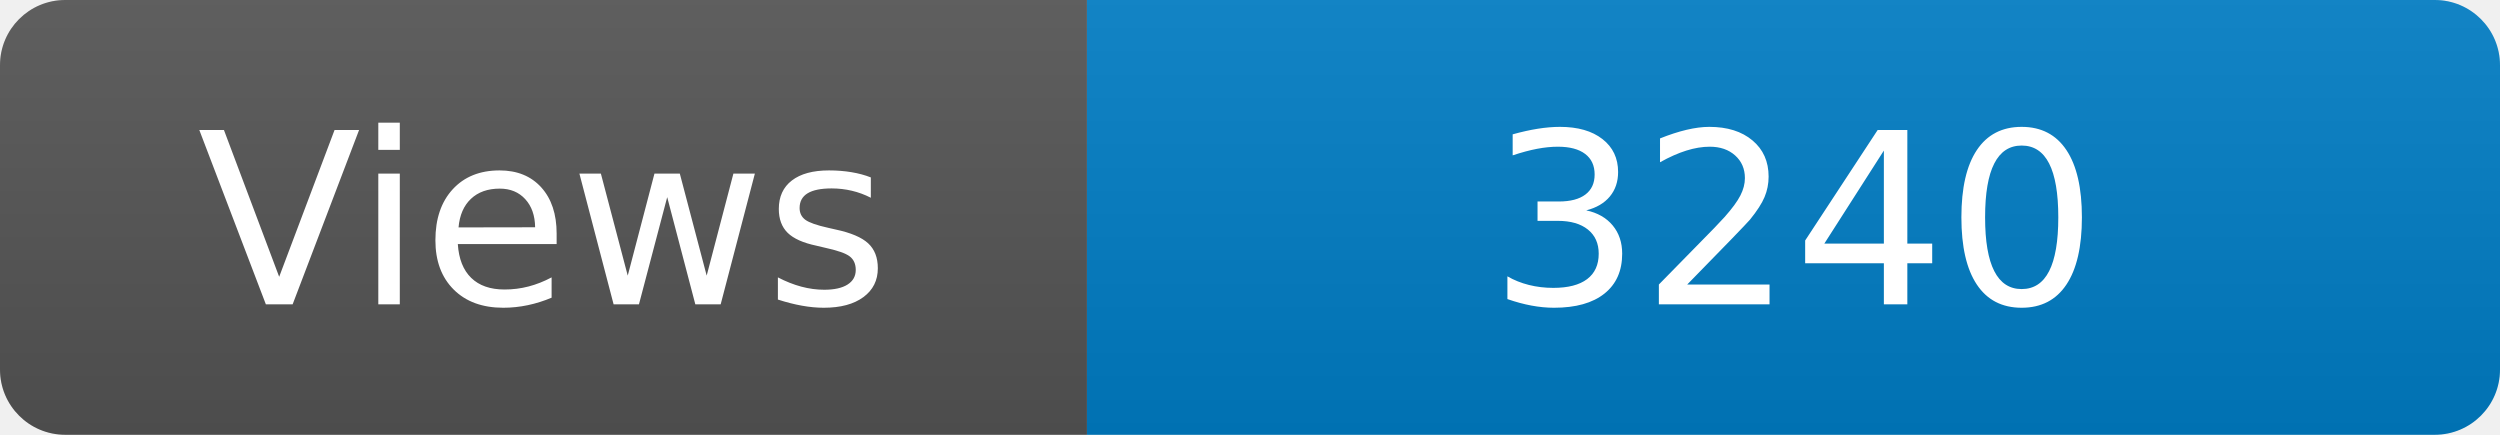
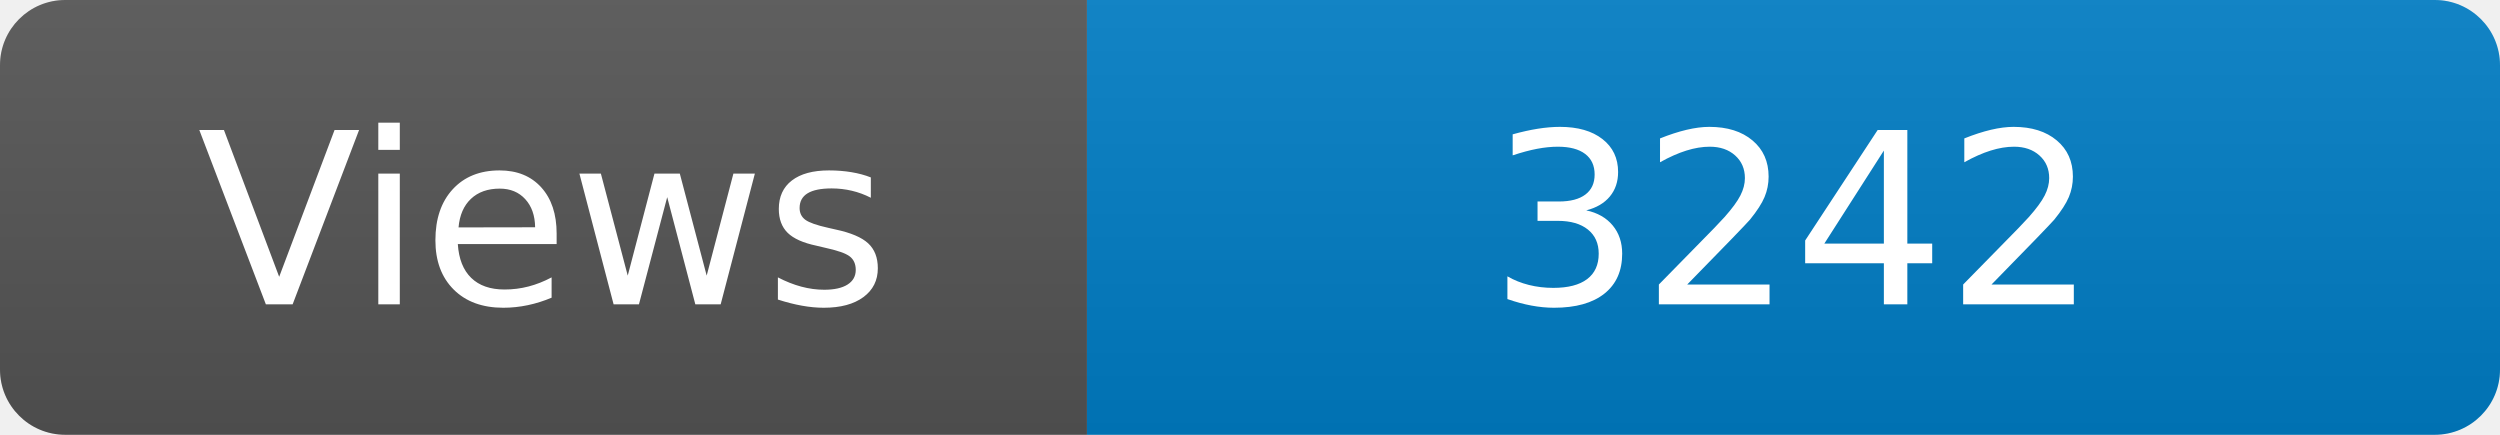
<svg xmlns="http://www.w3.org/2000/svg" width="115" height="20" role="img" aria-label="Maintained?: yes">
  <linearGradient id="s" x2="0" y2="100%">
    <stop offset="0" stop-color="#bbb" stop-opacity=".1" />
    <stop offset="1" stop-opacity=".1" />
  </linearGradient>
  <clipPath id="r">
    <rect width="115" height="20" rx="3" fill="#fff" />
  </clipPath>
  <g clip-path="url(#r)">
    <rect width="50" height="20" fill="#555" />
    <rect x="50" width="160" height="20" fill="#007ec6" />
    <rect width="115" height="20" fill="url(#s)" />
  </g>
  <g fill="#fff" text-anchor="middle" font-family="Verdana,Geneva,DejaVu Sans,sans-serif" font-size="110">
    <text x="250" y="140" transform="scale(.1)" fill="#fff">Views</text>
-     <text x="825" y="140" transform="scale(.1)" fill="#fff">3240</text>
+     <text x="825" y="140" transform="scale(.1)" fill="#fff">3242</text>
  </g>
</svg>
